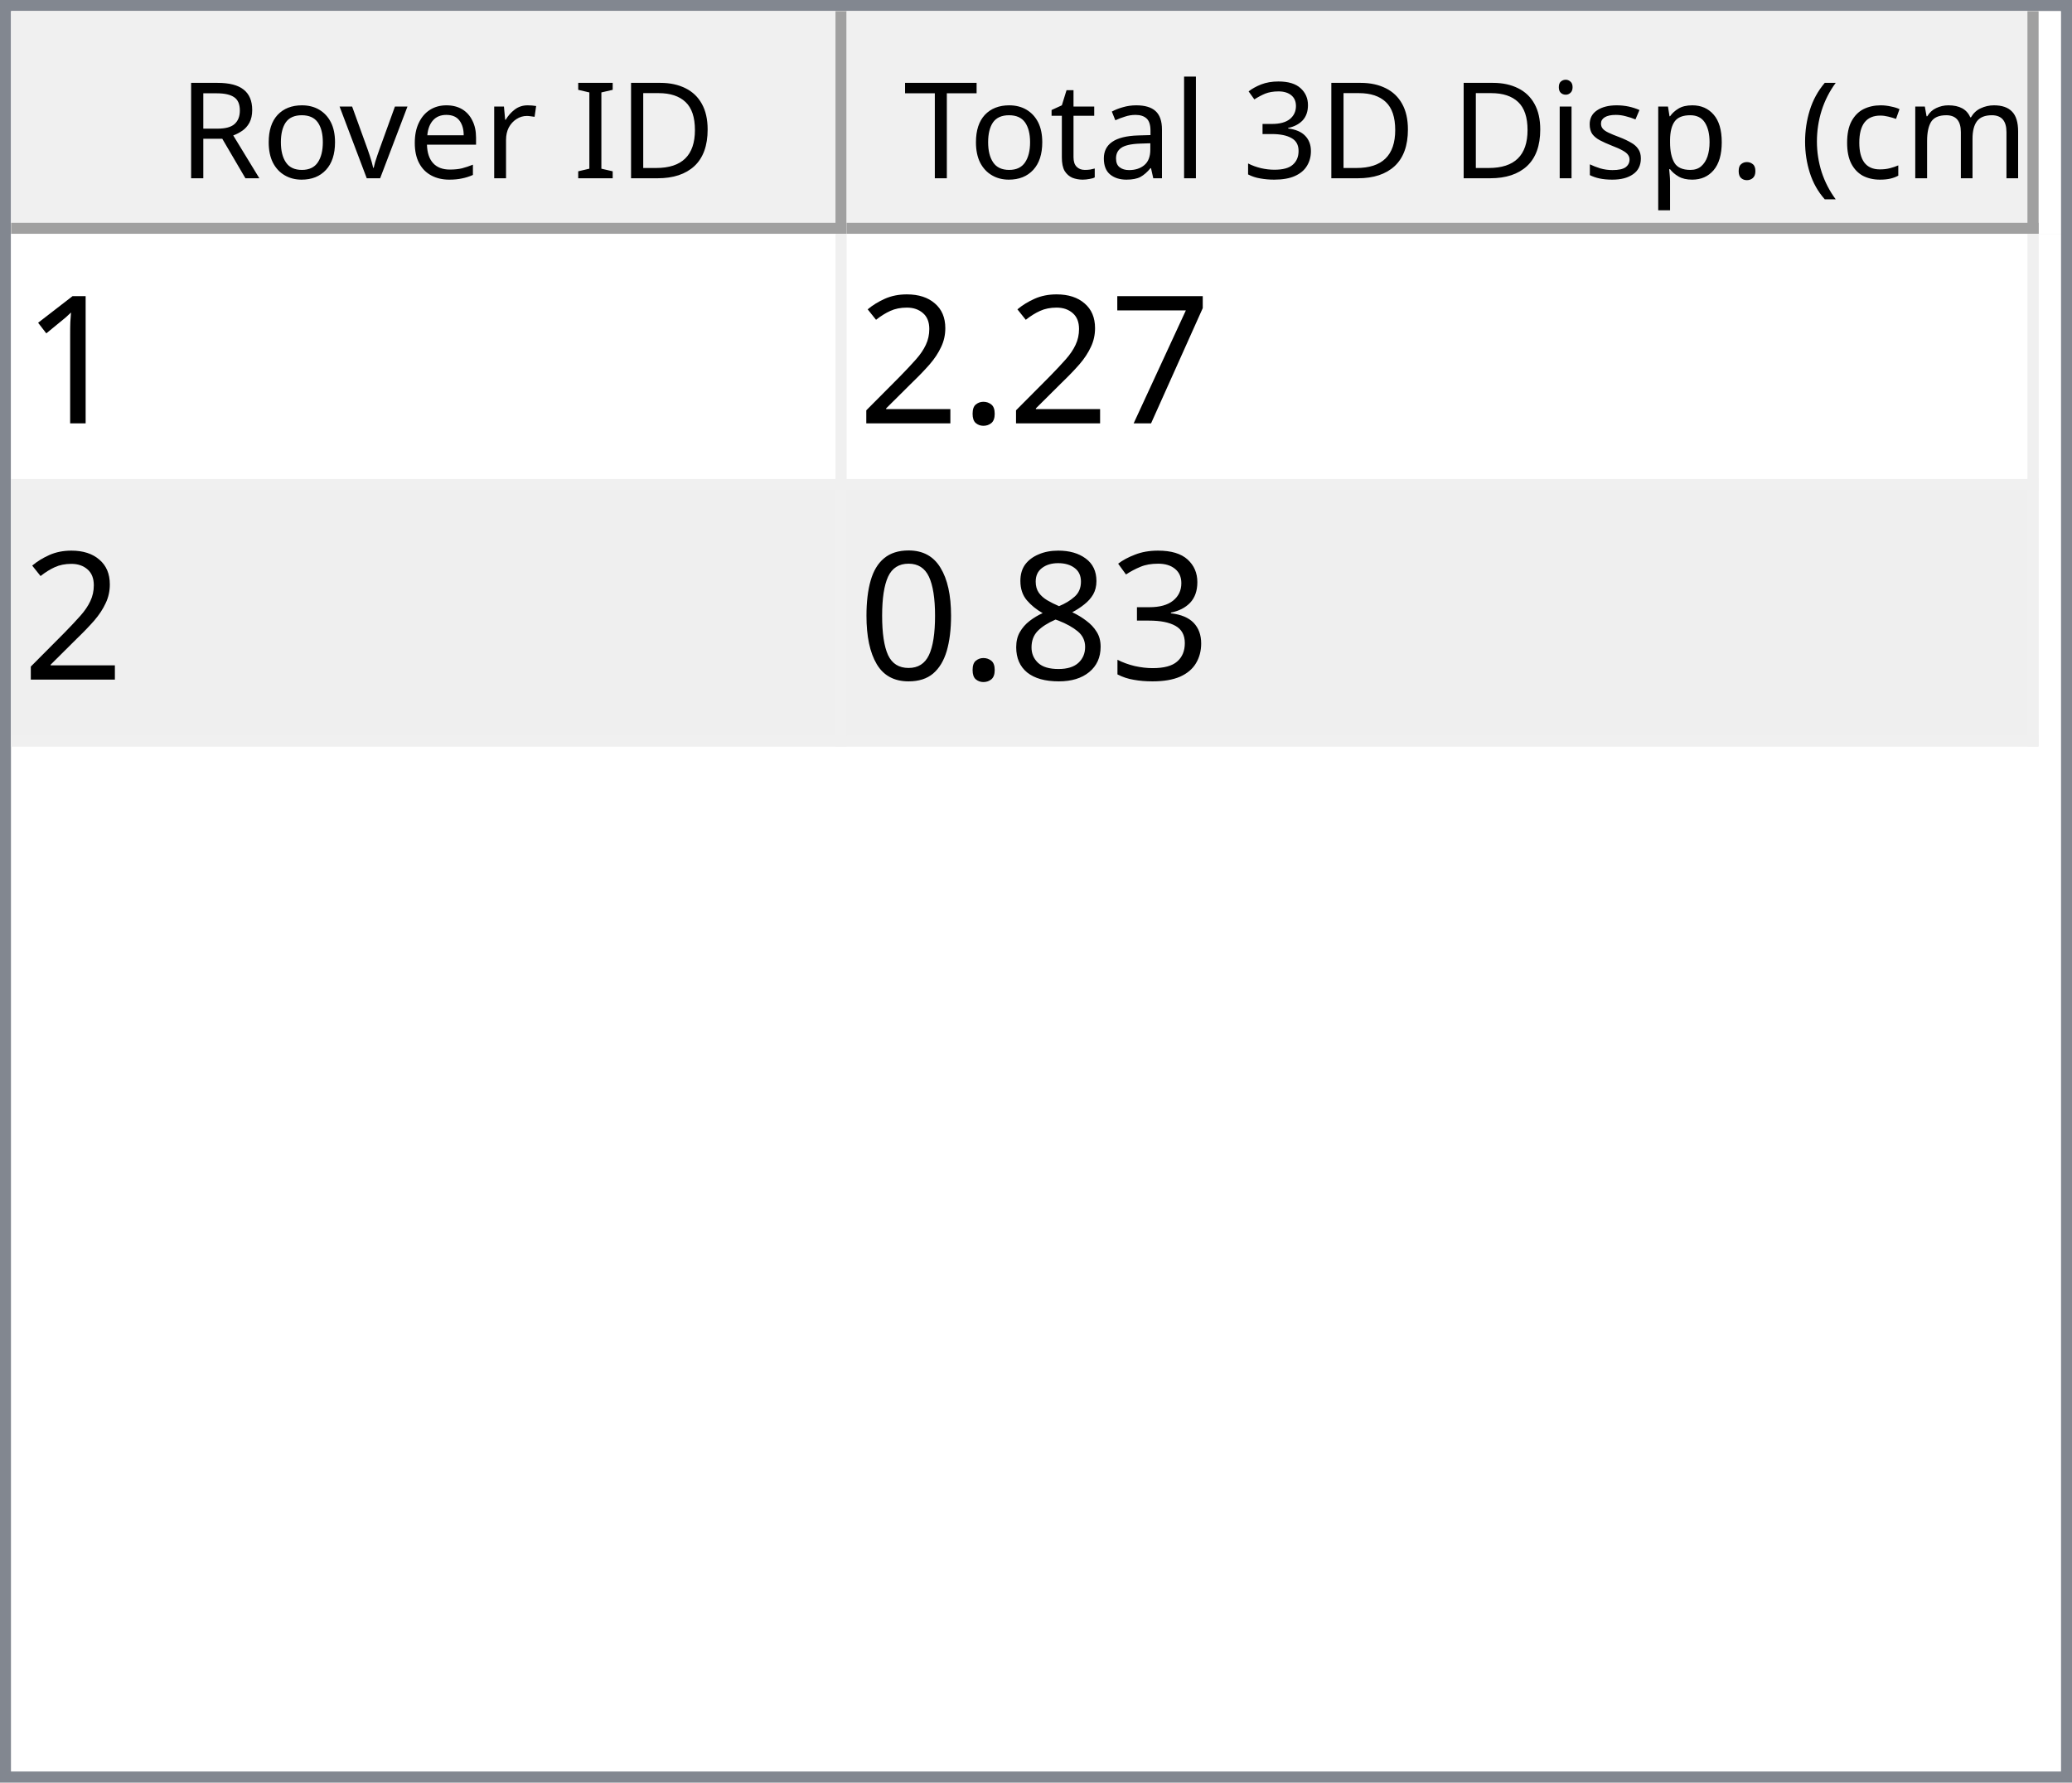
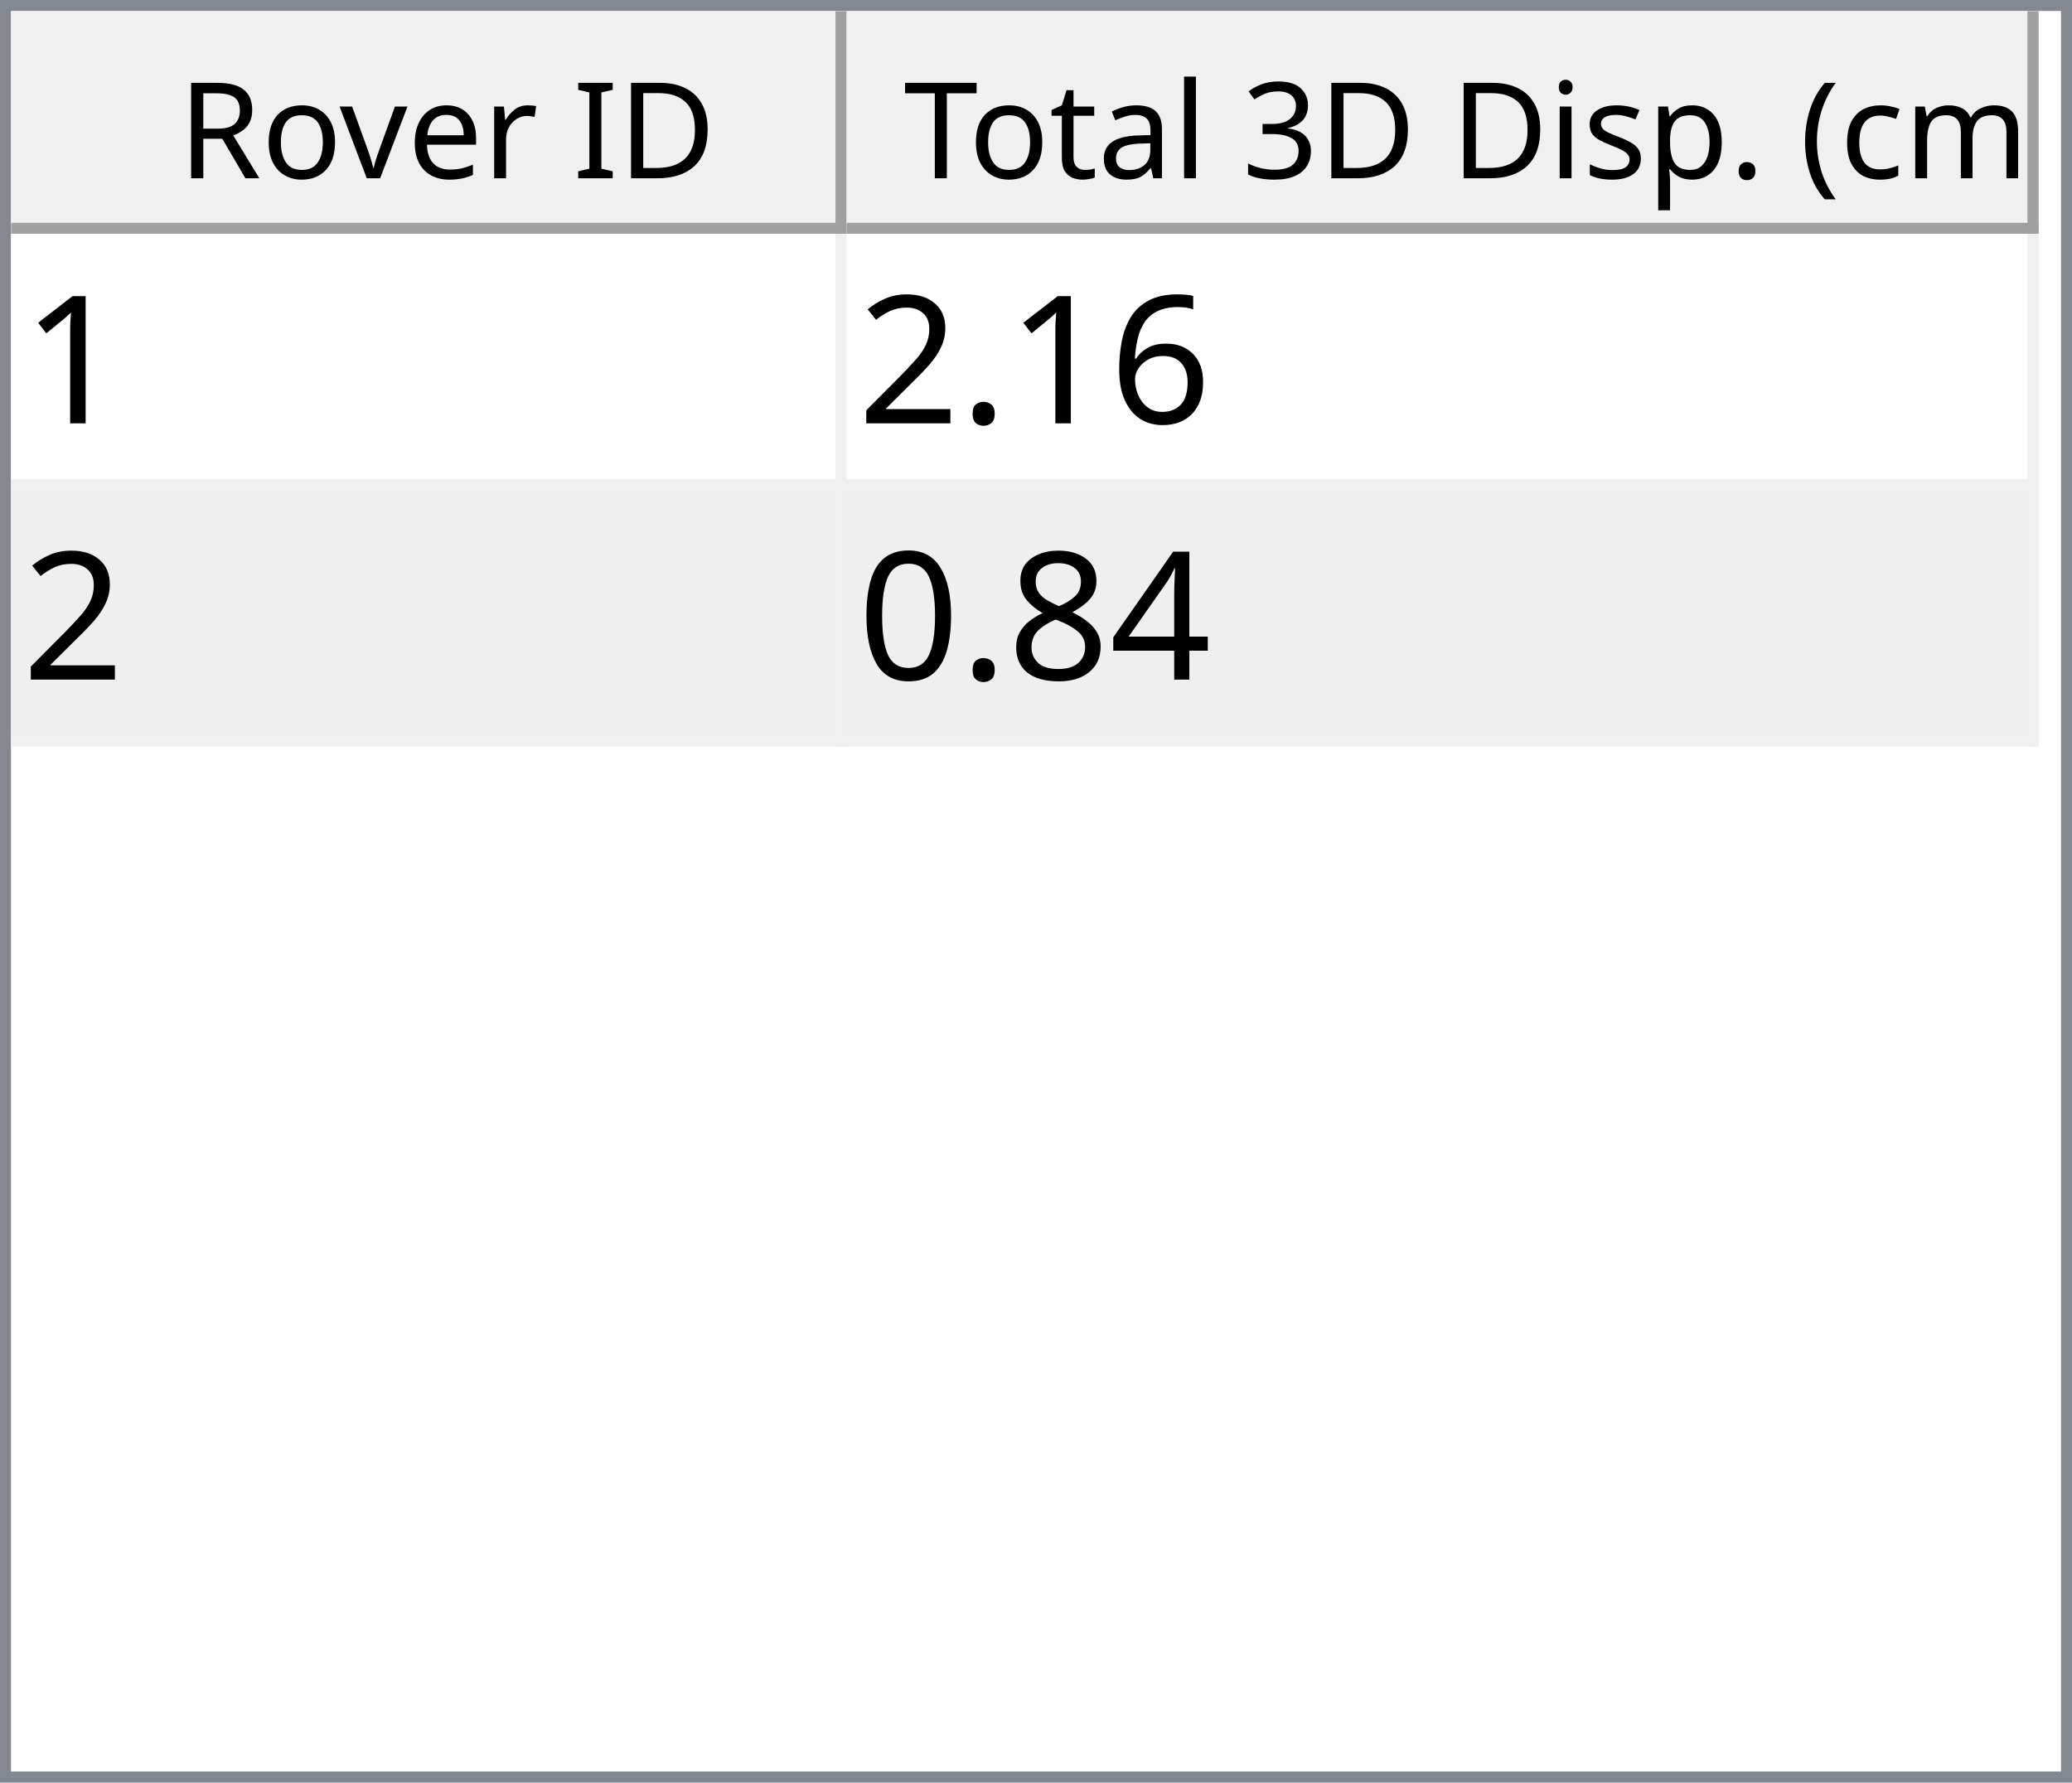
<svg xmlns="http://www.w3.org/2000/svg" style="fill-opacity:1; color-rendering:auto; color-interpolation:auto; text-rendering:auto; stroke:black; stroke-linecap:square; stroke-miterlimit:10; shape-rendering:auto; stroke-opacity:1; fill:black; stroke-dasharray:none; font-weight:normal; stroke-width:1; font-family:'Dialog'; font-style:normal; stroke-linejoin:miter; font-size:12px; stroke-dashoffset:0; image-rendering:auto;" width="186" height="160">
  <defs id="genericDefs" />
  <g>
    <defs id="defs1">
      <clipPath clipPathUnits="userSpaceOnUse" id="clipPath1">
        <path d="M0 0 L186 0 L186 160 L0 160 L0 0 Z" />
      </clipPath>
      <clipPath clipPathUnits="userSpaceOnUse" id="clipPath2">
        <path d="M0 0 L0 160 L186 160 L186 0 Z" />
      </clipPath>
      <clipPath clipPathUnits="userSpaceOnUse" id="clipPath3">
        <path d="M0 0 L0 20 L184 20 L184 0 Z" />
      </clipPath>
      <clipPath clipPathUnits="userSpaceOnUse" id="clipPath4">
        <path d="M0 0 L0 20 L75 20 L75 0 Z" />
      </clipPath>
      <clipPath clipPathUnits="userSpaceOnUse" id="clipPath5">
        <path d="M1 1 L1 19 L74 19 L74 1 Z" />
      </clipPath>
      <clipPath clipPathUnits="userSpaceOnUse" id="clipPath6">
        <path d="M0 0 L0 18 L73 18 L73 0 Z" />
      </clipPath>
      <clipPath clipPathUnits="userSpaceOnUse" id="clipPath7">
        <path d="M-0.5 -0.5 L-0.5 19.5 L74.5 19.5 L74.5 -0.5 Z" />
      </clipPath>
      <clipPath clipPathUnits="userSpaceOnUse" id="clipPath8">
        <path d="M0 0 L0 20 L107 20 L107 0 Z" />
      </clipPath>
      <clipPath clipPathUnits="userSpaceOnUse" id="clipPath9">
        <path d="M1 1 L1 19 L106 19 L106 1 Z" />
      </clipPath>
      <clipPath clipPathUnits="userSpaceOnUse" id="clipPath10">
        <path d="M0 0 L0 18 L105 18 L105 0 Z" />
      </clipPath>
      <clipPath clipPathUnits="userSpaceOnUse" id="clipPath11">
        <path d="M-0.5 -0.5 L-0.5 19.5 L106.5 19.5 L106.5 -0.5 Z" />
      </clipPath>
      <clipPath clipPathUnits="userSpaceOnUse" id="clipPath12">
        <path d="M0 0 L0 138 L184 138 L184 0 Z" />
      </clipPath>
      <clipPath clipPathUnits="userSpaceOnUse" id="clipPath13">
        <path d="M0 0 L0 46 L182 46 L182 0 Z" />
      </clipPath>
      <clipPath clipPathUnits="userSpaceOnUse" id="clipPath14">
        <path d="M-0.5 -0.5 L-0.5 45.5 L181.5 45.5 L181.5 -0.5 Z" />
      </clipPath>
      <clipPath clipPathUnits="userSpaceOnUse" id="clipPath15">
        <path d="M0 0 L0 22 L74 22 L74 0 Z" />
      </clipPath>
      <clipPath clipPathUnits="userSpaceOnUse" id="clipPath16">
        <path d="M0 0 L0 22 L106 22 L106 0 Z" />
      </clipPath>
      <font horiz-adv-x="64.551" id="font1">
        <font-face ascent="107.91" descent="25.098" units-per-em="100" style="font-style:normal; font-family:Segoe UI; font-weight:normal;" />
        <missing-glyph horiz-adv-x="64.551" d="M8.109 0 L8.109 68.266 L56.453 68.266 L56.453 0 L8.109 0 ZM15.328 7.234 L49.219 7.234 L49.219 61.031 L15.328 61.031 L15.328 7.234 Z" />
        <glyph unicode="D" horiz-adv-x="70.117" d="M9.188 0 L9.188 70.016 L28.516 70.016 Q65.531 70.016 65.531 35.891 Q65.531 19.672 55.25 9.836 Q44.969 0 27.734 0 L9.188 0 ZM17.391 62.594 L17.391 7.422 L27.828 7.422 Q41.609 7.422 49.273 14.797 Q56.938 22.172 56.938 35.688 Q56.938 62.594 28.328 62.594 L17.391 62.594 Z" />
        <glyph unicode="I" horiz-adv-x="26.611" d="M17.391 0 L9.188 0 L9.188 70.016 L17.391 70.016 L17.391 0 Z" />
        <glyph unicode=" " horiz-adv-x="27.393" d="" />
        <glyph unicode="r" horiz-adv-x="34.766" d="M34.188 41.891 Q32.078 43.5 28.125 43.5 Q23 43.5 19.555 38.672 Q16.109 33.844 16.109 25.484 L16.109 0 L8.109 0 L8.109 50 L16.109 50 L16.109 39.703 L16.312 39.703 Q18.016 44.969 21.531 47.922 Q25.047 50.875 29.391 50.875 Q32.516 50.875 34.188 50.203 L34.188 41.891 Z" />
        <glyph unicode="e" horiz-adv-x="52.295" d="M48.297 23 L12.984 23 Q13.188 14.656 17.484 10.109 Q21.781 5.562 29.297 5.562 Q37.75 5.562 44.828 11.141 L44.828 3.609 Q38.234 -1.172 27.391 -1.172 Q16.797 -1.172 10.742 5.641 Q4.688 12.453 4.688 24.812 Q4.688 36.469 11.305 43.82 Q17.922 51.172 27.734 51.172 Q37.547 51.172 42.922 44.828 Q48.297 38.484 48.297 27.203 L48.297 23 ZM40.094 29.781 Q40.047 36.719 36.75 40.578 Q33.453 44.438 27.594 44.438 Q21.922 44.438 17.969 40.383 Q14.016 36.328 13.094 29.781 L40.094 29.781 Z" />
        <glyph unicode="v" horiz-adv-x="47.9" d="M47.406 50 L27.484 0 L19.625 0 L0.688 50 L9.469 50 L22.172 13.672 Q23.578 9.672 23.922 6.688 L24.125 6.688 Q24.609 10.453 25.688 13.484 L38.969 50 L47.406 50 Z" />
        <glyph unicode="o" horiz-adv-x="58.594" d="M29 -1.172 Q17.922 -1.172 11.305 5.836 Q4.688 12.844 4.688 24.422 Q4.688 37.016 11.57 44.094 Q18.453 51.172 30.172 51.172 Q41.359 51.172 47.633 44.289 Q53.906 37.406 53.906 25.203 Q53.906 13.234 47.141 6.031 Q40.375 -1.172 29 -1.172 ZM29.594 44.438 Q21.875 44.438 17.383 39.188 Q12.891 33.938 12.891 24.703 Q12.891 15.828 17.43 10.695 Q21.969 5.562 29.594 5.562 Q37.359 5.562 41.531 10.594 Q45.703 15.625 45.703 24.906 Q45.703 34.281 41.531 39.359 Q37.359 44.438 29.594 44.438 Z" />
        <glyph unicode="R" horiz-adv-x="59.814" d="M59.375 0 L49.609 0 L37.891 19.625 Q36.281 22.359 34.766 24.289 Q33.25 26.219 31.664 27.438 Q30.078 28.656 28.25 29.219 Q26.422 29.781 24.125 29.781 L17.391 29.781 L17.391 0 L9.188 0 L9.188 70.016 L30.078 70.016 Q34.672 70.016 38.555 68.867 Q42.438 67.719 45.289 65.375 Q48.141 63.031 49.758 59.547 Q51.375 56.062 51.375 51.375 Q51.375 47.703 50.273 44.656 Q49.172 41.609 47.148 39.211 Q45.125 36.812 42.266 35.133 Q39.406 33.453 35.844 32.516 L35.844 32.328 Q37.594 31.547 38.891 30.547 Q40.188 29.547 41.359 28.18 Q42.531 26.812 43.68 25.078 Q44.828 23.344 46.234 21.047 L59.375 0 ZM17.391 62.594 L17.391 37.203 L28.516 37.203 Q31.594 37.203 34.203 38.133 Q36.812 39.062 38.719 40.797 Q40.625 42.531 41.703 45.047 Q42.781 47.562 42.781 50.688 Q42.781 56.297 39.141 59.445 Q35.5 62.594 28.609 62.594 L17.391 62.594 Z" />
        <glyph unicode=")" horiz-adv-x="30.176" d="M8.297 -15.922 L1.172 -15.922 Q16.406 2.344 16.406 26.812 Q16.406 51.469 1.078 70.016 L8.297 70.016 Q23.531 52.156 23.531 26.703 Q23.531 1.375 8.297 -15.922 Z" />
        <glyph unicode="m" horiz-adv-x="86.133" d="M79.109 0 L71.094 0 L71.094 28.719 Q71.094 37.016 68.531 40.727 Q65.969 44.438 59.906 44.438 Q54.781 44.438 51.195 39.75 Q47.609 35.062 47.609 28.516 L47.609 0 L39.594 0 L39.594 29.688 Q39.594 44.438 28.219 44.438 Q22.953 44.438 19.531 40.016 Q16.109 35.594 16.109 28.516 L16.109 0 L8.109 0 L8.109 50 L16.109 50 L16.109 42.094 L16.312 42.094 Q21.625 51.172 31.844 51.172 Q36.969 51.172 40.773 48.312 Q44.578 45.453 46 40.828 Q51.562 51.172 62.594 51.172 Q79.109 51.172 79.109 30.812 L79.109 0 Z" />
        <glyph unicode="c" horiz-adv-x="46.191" d="M42.188 2.297 Q36.422 -1.172 28.516 -1.172 Q17.828 -1.172 11.258 5.789 Q4.688 12.75 4.688 23.828 Q4.688 36.188 11.766 43.68 Q18.844 51.172 30.672 51.172 Q37.25 51.172 42.281 48.734 L42.281 40.531 Q36.719 44.438 30.375 44.438 Q22.703 44.438 17.797 38.945 Q12.891 33.453 12.891 24.516 Q12.891 15.719 17.508 10.641 Q22.125 5.562 29.891 5.562 Q36.422 5.562 42.188 9.906 L42.188 2.297 Z" />
        <glyph unicode="(" horiz-adv-x="30.176" d="M29.109 -15.922 L21.969 -15.922 Q6.844 1.375 6.844 26.703 Q6.844 52.156 21.969 70.016 L29.203 70.016 Q13.875 51.469 13.875 26.812 Q13.875 2.344 29.109 -15.922 Z" />
        <glyph unicode="." horiz-adv-x="21.68" d="M10.891 -1.078 Q8.641 -1.078 7.055 0.539 Q5.469 2.156 5.469 4.391 Q5.469 6.641 7.055 8.273 Q8.641 9.906 10.891 9.906 Q13.188 9.906 14.797 8.273 Q16.406 6.641 16.406 4.391 Q16.406 2.156 14.797 0.539 Q13.188 -1.078 10.891 -1.078 Z" />
        <glyph unicode="p" horiz-adv-x="58.789" d="M16.312 7.234 L16.109 7.234 L16.109 -23 L8.109 -23 L8.109 50 L16.109 50 L16.109 41.219 L16.312 41.219 Q22.219 51.172 33.594 51.172 Q43.266 51.172 48.688 44.461 Q54.109 37.75 54.109 26.469 Q54.109 13.922 48 6.375 Q41.891 -1.172 31.297 -1.172 Q21.578 -1.172 16.312 7.234 ZM16.109 27.391 L16.109 20.406 Q16.109 14.203 20.141 9.883 Q24.172 5.562 30.375 5.562 Q37.641 5.562 41.773 11.133 Q45.906 16.703 45.906 26.609 Q45.906 34.969 42.047 39.703 Q38.188 44.438 31.594 44.438 Q24.609 44.438 20.359 39.578 Q16.109 34.719 16.109 27.391 Z" />
        <glyph unicode="s" horiz-adv-x="42.432" d="M5.078 1.812 L5.078 10.406 Q11.625 5.562 19.484 5.562 Q30.031 5.562 30.031 12.594 Q30.031 14.594 29.125 15.992 Q28.219 17.391 26.68 18.461 Q25.141 19.531 23.07 20.383 Q21 21.234 18.609 22.172 Q15.281 23.484 12.766 24.828 Q10.25 26.172 8.57 27.859 Q6.891 29.547 6.031 31.695 Q5.172 33.844 5.172 36.719 Q5.172 40.234 6.789 42.945 Q8.406 45.656 11.086 47.484 Q13.766 49.312 17.211 50.242 Q20.656 51.172 24.312 51.172 Q30.812 51.172 35.938 48.922 L35.938 40.828 Q30.422 44.438 23.25 44.438 Q21 44.438 19.195 43.922 Q17.391 43.406 16.094 42.477 Q14.797 41.547 14.086 40.258 Q13.375 38.969 13.375 37.406 Q13.375 35.453 14.086 34.133 Q14.797 32.812 16.164 31.789 Q17.531 30.766 19.484 29.938 Q21.438 29.109 23.922 28.125 Q27.25 26.859 29.883 25.516 Q32.516 24.172 34.375 22.484 Q36.234 20.797 37.234 18.602 Q38.234 16.406 38.234 13.375 Q38.234 9.672 36.602 6.938 Q34.969 4.203 32.234 2.398 Q29.5 0.594 25.93 -0.289 Q22.359 -1.172 18.453 -1.172 Q10.75 -1.172 5.078 1.812 Z" />
        <glyph unicode="i" horiz-adv-x="24.219" d="M12.203 62.703 Q10.062 62.703 8.547 64.164 Q7.031 65.625 7.031 67.875 Q7.031 70.125 8.547 71.609 Q10.062 73.094 12.203 73.094 Q14.406 73.094 15.945 71.609 Q17.484 70.125 17.484 67.875 Q17.484 65.719 15.945 64.211 Q14.406 62.703 12.203 62.703 ZM16.109 0 L8.109 0 L8.109 50 L16.109 50 L16.109 0 Z" />
        <glyph unicode="3" horiz-adv-x="53.906" d="M46.531 19.828 Q46.531 15.094 44.75 11.211 Q42.969 7.328 39.719 4.57 Q36.469 1.812 31.93 0.297 Q27.391 -1.219 21.922 -1.219 Q11.922 -1.219 6 2.594 L6 11.188 Q13.094 5.609 22.219 5.609 Q25.875 5.609 28.828 6.539 Q31.781 7.469 33.906 9.227 Q36.031 10.984 37.18 13.477 Q38.328 15.969 38.328 19.094 Q38.328 32.812 18.797 32.812 L12.984 32.812 L12.984 39.594 L18.5 39.594 Q35.797 39.594 35.797 52.484 Q35.797 64.406 22.609 64.406 Q15.188 64.406 8.688 59.422 L8.688 67.188 Q15.375 71.188 24.609 71.188 Q29 71.188 32.57 69.969 Q36.141 68.75 38.68 66.555 Q41.219 64.359 42.609 61.281 Q44 58.203 44 54.5 Q44 40.672 30.031 36.719 L30.031 36.531 Q33.594 36.141 36.625 34.797 Q39.656 33.453 41.852 31.305 Q44.047 29.156 45.289 26.25 Q46.531 23.344 46.531 19.828 Z" />
        <glyph unicode="l" horiz-adv-x="24.219" d="M16.109 0 L8.109 0 L8.109 74.031 L16.109 74.031 L16.109 0 Z" />
        <glyph unicode="a" horiz-adv-x="50.879" d="M43.891 0 L35.891 0 L35.891 7.812 L35.688 7.812 Q30.469 -1.172 20.312 -1.172 Q12.844 -1.172 8.617 2.781 Q4.391 6.734 4.391 13.281 Q4.391 27.297 20.906 29.594 L35.891 31.688 Q35.891 44.438 25.594 44.438 Q16.547 44.438 9.281 38.281 L9.281 46.484 Q16.656 51.172 26.266 51.172 Q43.891 51.172 43.891 32.516 L43.891 0 ZM35.891 25.297 L23.828 23.641 Q18.266 22.859 15.43 20.875 Q12.594 18.891 12.594 13.875 Q12.594 10.203 15.211 7.883 Q17.828 5.562 22.172 5.562 Q28.125 5.562 32.008 9.742 Q35.891 13.922 35.891 20.312 L35.891 25.297 Z" />
        <glyph unicode="t" horiz-adv-x="33.887" d="M31.297 0.484 Q28.469 -1.078 23.828 -1.078 Q10.688 -1.078 10.688 13.578 L10.688 43.172 L2.094 43.172 L2.094 50 L10.688 50 L10.688 62.203 L18.703 64.797 L18.703 50 L31.297 50 L31.297 43.172 L18.703 43.172 L18.703 14.984 Q18.703 9.969 20.414 7.82 Q22.125 5.672 26.078 5.672 Q29.109 5.672 31.297 7.328 L31.297 0.484 Z" />
        <glyph unicode="T" horiz-adv-x="52.393" d="M50.594 62.594 L30.375 62.594 L30.375 0 L22.172 0 L22.172 62.594 L2 62.594 L2 70.016 L50.594 70.016 L50.594 62.594 Z" />
      </font>
      <font horiz-adv-x="75.0" id="font2">
        <font-face ascent="100.537" descent="21.973" units-per-em="100" style="font-style:normal; font-family:sans-serif; font-weight:normal;" />
        <missing-glyph horiz-adv-x="75.0" d="M12.5 0 L12.5 62.5 L62.5 62.5 L62.5 0 L12.5 0 ZM14.062 1.562 L60.938 1.562 L60.938 60.938 L14.062 60.938 L14.062 1.562 Z" />
        <glyph unicode="1" horiz-adv-x="55.615" d="M37.25 0 L28.469 0 L28.469 56 Q25.297 52.984 20.141 49.953 Q14.984 46.922 10.891 45.406 L10.891 53.906 Q18.266 57.375 23.781 62.305 Q29.297 67.234 31.594 71.875 L37.25 71.875 L37.25 0 Z" />
-         <glyph unicode="7" horiz-adv-x="55.615" d="M4.734 62.203 L4.734 70.656 L51.078 70.656 L51.078 63.812 Q44.234 56.547 37.523 44.484 Q30.812 32.422 27.156 19.672 Q24.516 10.688 23.781 0 L14.75 0 Q14.891 8.453 18.062 20.414 Q21.234 32.375 27.172 43.484 Q33.109 54.594 39.797 62.203 L4.734 62.203 Z" />
+         <glyph unicode="6" horiz-adv-x="55.615" d="M49.75 54.047 L41.016 53.375 Q39.844 58.547 37.703 60.891 Q34.125 64.656 28.906 64.656 Q24.703 64.656 21.531 62.312 Q17.391 59.281 14.992 53.469 Q12.594 47.656 12.5 36.922 Q15.672 41.75 20.266 44.094 Q24.859 46.438 29.891 46.438 Q38.672 46.438 44.852 39.969 Q51.031 33.5 51.031 23.25 Q51.031 16.5 48.125 10.719 Q45.219 4.938 40.141 1.859 Q35.062 -1.219 28.609 -1.219 Q17.625 -1.219 10.695 6.859 Q3.766 14.938 3.766 33.5 Q3.766 54.25 11.422 63.672 Q18.109 71.875 29.438 71.875 Q37.891 71.875 43.289 67.141 Q48.688 62.406 49.75 54.047 ZM13.875 23.188 Q13.875 18.656 15.797 14.508 Q17.719 10.359 21.188 8.18 Q24.656 6 28.469 6 Q34.031 6 38.039 10.492 Q42.047 14.984 42.047 22.703 Q42.047 30.125 38.086 34.398 Q34.125 38.672 28.125 38.672 Q22.172 38.672 18.023 34.398 Q13.875 30.125 13.875 23.188 Z" />
        <glyph unicode="." horiz-adv-x="27.783" d="M9.078 0 L9.078 10.016 L19.094 10.016 L19.094 0 L9.078 0 Z" />
        <glyph unicode="2" horiz-adv-x="55.615" d="M50.344 8.453 L50.344 0 L3.031 0 Q2.938 3.172 4.047 6.109 Q5.859 10.938 9.836 15.625 Q13.812 20.312 21.344 26.469 Q33.016 36.031 37.117 41.625 Q41.219 47.219 41.219 52.203 Q41.219 57.422 37.477 61.008 Q33.734 64.594 27.734 64.594 Q21.391 64.594 17.578 60.789 Q13.766 56.984 13.719 50.25 L4.688 51.172 Q5.609 61.281 11.664 66.578 Q17.719 71.875 27.938 71.875 Q38.234 71.875 44.242 66.164 Q50.25 60.453 50.25 52 Q50.25 47.703 48.492 43.555 Q46.734 39.406 42.656 34.812 Q38.578 30.219 29.109 22.219 Q21.188 15.578 18.945 13.211 Q16.703 10.844 15.234 8.453 L50.344 8.453 Z" />
-         <glyph unicode="3" horiz-adv-x="55.615" d="M4.203 18.891 L12.984 20.062 Q14.5 12.594 18.141 9.297 Q21.781 6 27 6 Q33.203 6 37.477 10.297 Q41.75 14.594 41.75 20.953 Q41.75 27 37.797 30.93 Q33.844 34.859 27.734 34.859 Q25.25 34.859 21.531 33.891 L22.516 41.609 Q23.391 41.5 23.922 41.5 Q29.547 41.5 34.039 44.43 Q38.531 47.359 38.531 53.469 Q38.531 58.297 35.258 61.477 Q31.984 64.656 26.812 64.656 Q21.688 64.656 18.266 61.43 Q14.844 58.203 13.875 51.766 L5.078 53.328 Q6.688 62.156 12.398 67.016 Q18.109 71.875 26.609 71.875 Q32.469 71.875 37.398 69.359 Q42.328 66.844 44.945 62.5 Q47.562 58.156 47.562 53.266 Q47.562 48.641 45.07 44.828 Q42.578 41.016 37.703 38.766 Q44.047 37.312 47.562 32.695 Q51.078 28.078 51.078 21.141 Q51.078 11.766 44.242 5.25 Q37.406 -1.266 26.953 -1.266 Q17.531 -1.266 11.305 4.352 Q5.078 9.969 4.203 18.891 Z" />
+         <glyph unicode="4" horiz-adv-x="55.615" d="M32.328 0 L32.328 17.141 L1.266 17.141 L1.266 25.203 L33.938 71.578 L41.109 71.578 L41.109 25.203 L50.781 25.203 L50.781 17.141 L41.109 17.141 L41.109 0 L32.328 0 ZM32.328 25.203 L32.328 57.469 L9.906 25.203 L32.328 25.203 Z" />
        <glyph unicode="8" horiz-adv-x="55.615" d="M17.672 38.812 Q12.203 40.828 9.57 44.539 Q6.938 48.25 6.938 53.422 Q6.938 61.234 12.555 66.555 Q18.172 71.875 27.484 71.875 Q36.859 71.875 42.578 66.43 Q48.297 60.984 48.297 53.172 Q48.297 48.188 45.68 44.508 Q43.062 40.828 37.75 38.812 Q44.344 36.672 47.781 31.883 Q51.219 27.094 51.219 20.453 Q51.219 11.281 44.727 5.031 Q38.234 -1.219 27.641 -1.219 Q17.047 -1.219 10.547 5.055 Q4.047 11.328 4.047 20.703 Q4.047 27.688 7.594 32.398 Q11.141 37.109 17.672 38.812 ZM15.922 53.719 Q15.922 48.641 19.195 45.414 Q22.469 42.188 27.688 42.188 Q32.766 42.188 36.016 45.383 Q39.266 48.578 39.266 53.219 Q39.266 58.062 35.914 61.359 Q32.562 64.656 27.594 64.656 Q22.562 64.656 19.242 61.43 Q15.922 58.203 15.922 53.719 ZM13.094 20.656 Q13.094 16.891 14.875 13.375 Q16.656 9.859 20.172 7.93 Q23.688 6 27.734 6 Q34.031 6 38.133 10.055 Q42.234 14.109 42.234 20.359 Q42.234 26.703 38.016 30.859 Q33.797 35.016 27.438 35.016 Q21.234 35.016 17.164 30.914 Q13.094 26.812 13.094 20.656 Z" />
        <glyph unicode="0" horiz-adv-x="55.615" d="M4.156 35.297 Q4.156 48 6.766 55.742 Q9.375 63.484 14.523 67.68 Q19.672 71.875 27.484 71.875 Q33.25 71.875 37.594 69.555 Q41.938 67.234 44.773 62.867 Q47.609 58.5 49.219 52.227 Q50.828 45.953 50.828 35.297 Q50.828 22.703 48.242 14.969 Q45.656 7.234 40.508 3.008 Q35.359 -1.219 27.484 -1.219 Q17.141 -1.219 11.234 6.203 Q4.156 15.141 4.156 35.297 ZM13.188 35.297 Q13.188 17.672 17.312 11.836 Q21.438 6 27.484 6 Q33.547 6 37.672 11.859 Q41.797 17.719 41.797 35.297 Q41.797 52.984 37.672 58.789 Q33.547 64.594 27.391 64.594 Q21.344 64.594 17.719 59.469 Q13.188 52.938 13.188 35.297 Z" />
      </font>
    </defs>
    <g style="fill:white; stroke:white;">
      <rect x="0" y="0" width="186" style="clip-path:url(#clipPath1); stroke:none;" height="160" />
    </g>
    <g style="fill:white; text-rendering:optimizeSpeed; color-rendering:optimizeSpeed; image-rendering:optimizeSpeed; shape-rendering:crispEdges; stroke:white; color-interpolation:sRGB;">
      <rect x="0" width="186" height="160" y="0" style="stroke:none;" />
      <path style="stroke:none;" d="M0 160 L186 160 L186 0 L0 0 Z" />
    </g>
    <g style="fill:rgb(240,240,240); font-family:'Segoe UI'; stroke:rgb(240,240,240);">
      <rect x="0" y="0" width="186" style="clip-path:url(#clipPath2); stroke:none;" height="160" />
    </g>
    <g style="fill:rgb(130,135,144); font-family:'Segoe UI'; stroke:rgb(130,135,144);">
      <path d="M0 0 L186 0 L186 160 L0 160 L0 0 ZM1 1 L185 1 L185 159 L1 159 L1 1 Z" style="fill-rule:evenodd; clip-path:url(#clipPath2); stroke:none;" />
    </g>
    <g style="fill:white; font-family:'Segoe UI'; stroke:white;" transform="translate(1,1)">
      <rect x="0" y="0" width="184" style="clip-path:url(#clipPath3); stroke:none;" height="20" />
    </g>
    <g style="fill:rgb(240,240,240); font-family:'Segoe UI'; stroke:rgb(240,240,240);" transform="translate(1,1)">
      <rect x="0" y="0" width="75" style="clip-path:url(#clipPath4); stroke:none;" height="20" />
    </g>
    <g style="font-family:'Segoe UI';" transform="translate(2,2)">
      <text x="14" xml:space="preserve" y="14" style="clip-path:url(#clipPath6); stroke:none;">Rover ID</text>
    </g>
    <g style="fill:rgb(160,160,160); font-family:'Segoe UI'; stroke:rgb(160,160,160); stroke-linejoin:bevel;" transform="translate(1.5,1.5)">
      <line x1="74" x2="74" y1="0" style="fill:none; clip-path:url(#clipPath7);" y2="19" />
    </g>
    <g style="fill:rgb(160,160,160); font-family:'Segoe UI'; stroke:rgb(160,160,160); stroke-linejoin:bevel;" transform="matrix(1,0,0,1,1,1) translate(0.5,0.5)">
      <line x1="0" x2="74" y1="19" style="fill:none; clip-path:url(#clipPath7);" y2="19" />
    </g>
    <g style="fill:rgb(240,240,240); font-family:'Segoe UI'; stroke:rgb(240,240,240);" transform="translate(76,1)">
      <rect x="0" y="0" width="107" style="clip-path:url(#clipPath8); stroke:none;" height="20" />
    </g>
    <g style="font-family:'Segoe UI';" transform="translate(77,2)">
      <text x="1" xml:space="preserve" y="14" style="clip-path:url(#clipPath10); stroke:none;"> Total 3D Disp. (cm)</text>
    </g>
    <g style="fill:rgb(160,160,160); font-family:'Segoe UI'; stroke:rgb(160,160,160); stroke-linejoin:bevel;" transform="translate(76.5,1.5)">
      <line x1="106" x2="106" y1="0" style="fill:none; clip-path:url(#clipPath11);" y2="19" />
    </g>
    <g style="fill:rgb(160,160,160); font-family:'Segoe UI'; stroke:rgb(160,160,160); stroke-linejoin:bevel;" transform="matrix(1,0,0,1,76,1) translate(0.5,0.5)">
      <line x1="0" x2="106" y1="19" style="fill:none; clip-path:url(#clipPath11);" y2="19" />
    </g>
    <g style="fill:white; font-family:'Segoe UI'; stroke:white;" transform="translate(1,21)">
      <rect x="0" y="0" width="184" style="clip-path:url(#clipPath12); stroke:none;" height="138" />
    </g>
    <g style="fill:rgb(240,240,240); font-size:16px; font-family:sans-serif; stroke:rgb(240,240,240);" transform="translate(1,21)">
      <rect x="0" y="0" width="182" style="clip-path:url(#clipPath13); stroke:none;" height="46" />
      <line transform="translate(0.5,0.5)" x1="0" x2="181" y1="22" style="clip-path:url(#clipPath14); fill:none; stroke-linejoin:bevel;" y2="22" />
    </g>
    <g transform="matrix(1,0,0,1,1,21) translate(0.5,0.5)" style="fill:rgb(240,240,240); font-size:16px; font-family:sans-serif; stroke:rgb(240,240,240); stroke-linejoin:bevel;">
      <line x1="0" x2="181" y1="45" style="fill:none; clip-path:url(#clipPath14);" y2="45" />
    </g>
    <g transform="matrix(1,0,0,1,1,21) translate(0.5,0.5)" style="fill:rgb(240,240,240); font-size:16px; font-family:sans-serif; stroke:rgb(240,240,240); stroke-linejoin:bevel;">
      <line x1="74" x2="74" y1="0" style="fill:none; clip-path:url(#clipPath14);" y2="45" />
    </g>
    <g transform="matrix(1,0,0,1,1,21) translate(0.5,0.5)" style="fill:rgb(240,240,240); font-size:16px; font-family:sans-serif; stroke:rgb(240,240,240); stroke-linejoin:bevel;">
      <line x1="181" x2="181" y1="0" style="fill:none; clip-path:url(#clipPath14);" y2="45" />
    </g>
    <g style="fill:white; font-size:16px; font-family:sans-serif; stroke:white;" transform="matrix(1,0,0,1,1,21)">
      <rect x="0" y="0" width="74" style="clip-path:url(#clipPath15); stroke:none;" height="22" />
      <text x="1" y="17" style="fill:black; clip-path:url(#clipPath15); stroke:none;" xml:space="preserve">1</text>
    </g>
    <g style="fill:white; font-size:16px; font-family:sans-serif; stroke:white;" transform="matrix(1,0,0,1,1,21) translate(75,0)">
      <rect x="0" y="0" width="106" style="clip-path:url(#clipPath16); stroke:none;" height="22" />
-       <text x="1" y="17" style="fill:black; clip-path:url(#clipPath16); stroke:none;" xml:space="preserve">2.27</text>
+       <text x="1" y="17" style="fill:black; clip-path:url(#clipPath16); stroke:none;" xml:space="preserve">2.16</text>
    </g>
    <g style="fill:rgb(239,239,239); font-size:16px; font-family:sans-serif; stroke:rgb(239,239,239);" transform="matrix(1,0,0,1,1,21) translate(0,23)">
      <rect x="0" y="0" width="74" style="clip-path:url(#clipPath15); stroke:none;" height="22" />
      <text x="1" y="17" style="fill:black; clip-path:url(#clipPath15); stroke:none;" xml:space="preserve">2</text>
    </g>
    <g style="fill:rgb(239,239,239); font-size:16px; font-family:sans-serif; stroke:rgb(239,239,239);" transform="matrix(1,0,0,1,1,21) translate(75,23)">
      <rect x="0" y="0" width="106" style="clip-path:url(#clipPath16); stroke:none;" height="22" />
-       <text x="1" y="17" style="fill:black; clip-path:url(#clipPath16); stroke:none;" xml:space="preserve">0.83</text>
+       <text x="1" y="17" style="fill:black; clip-path:url(#clipPath16); stroke:none;" xml:space="preserve">0.84</text>
    </g>
  </g>
</svg>
